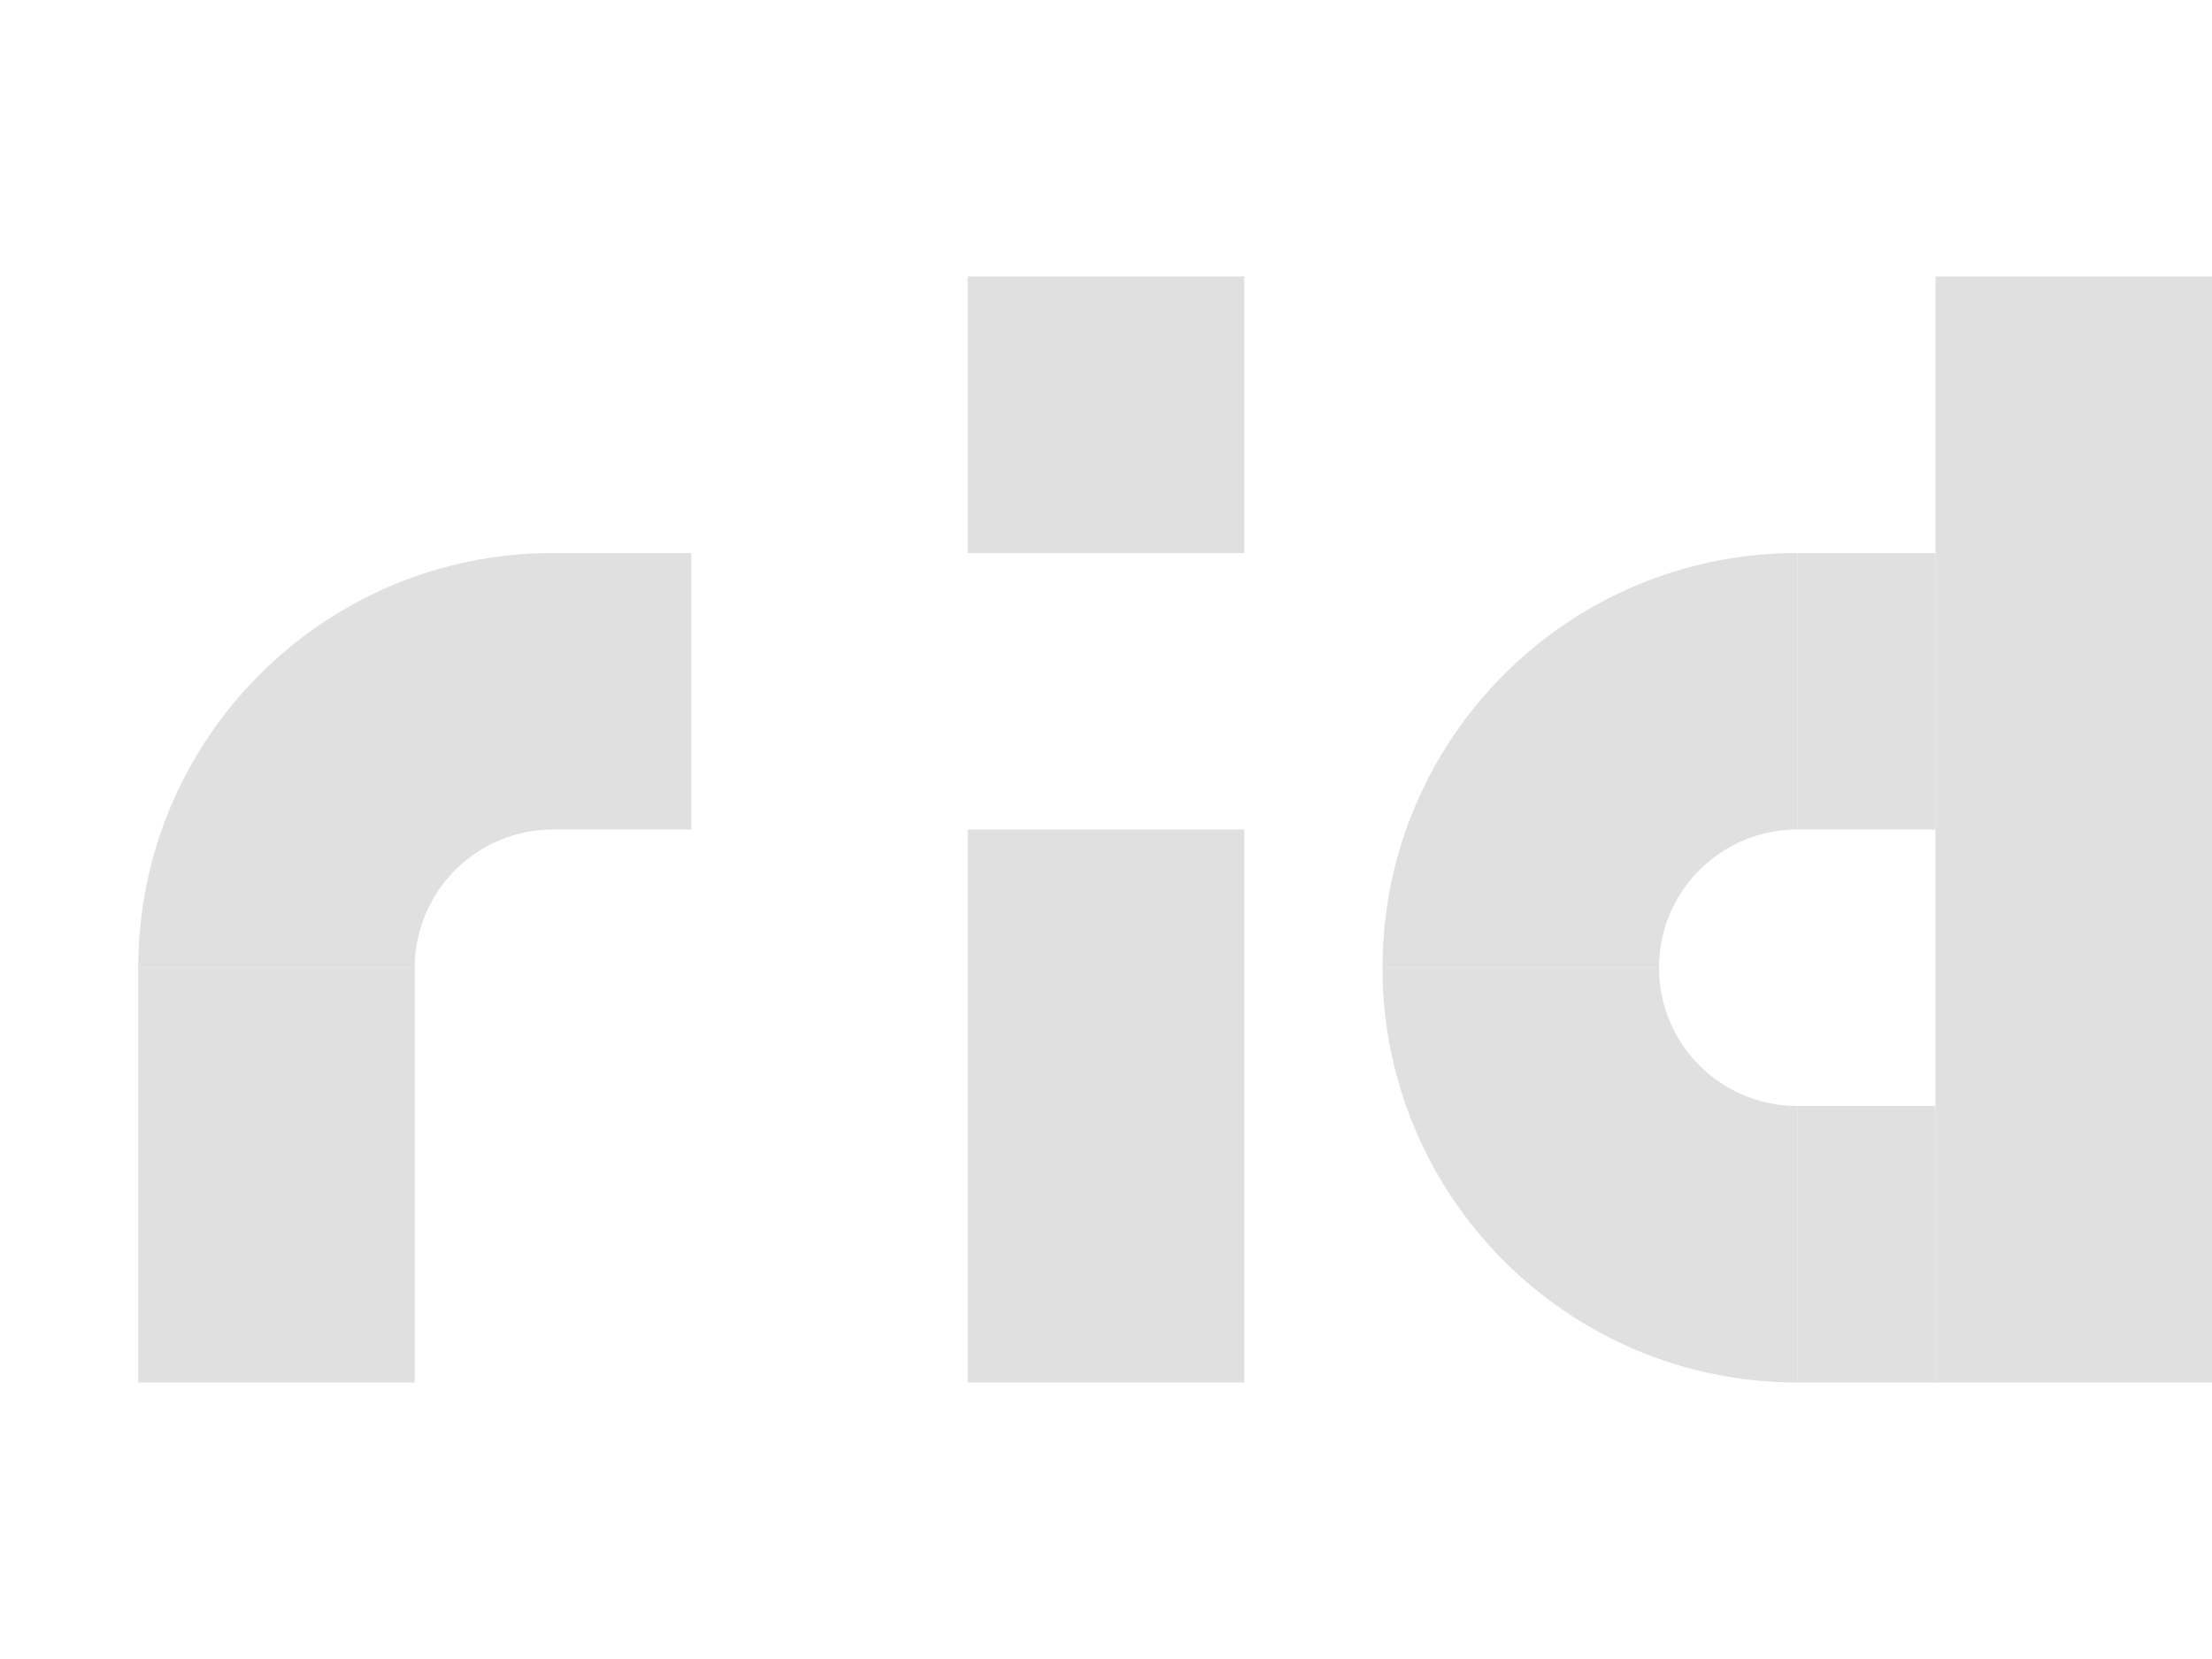
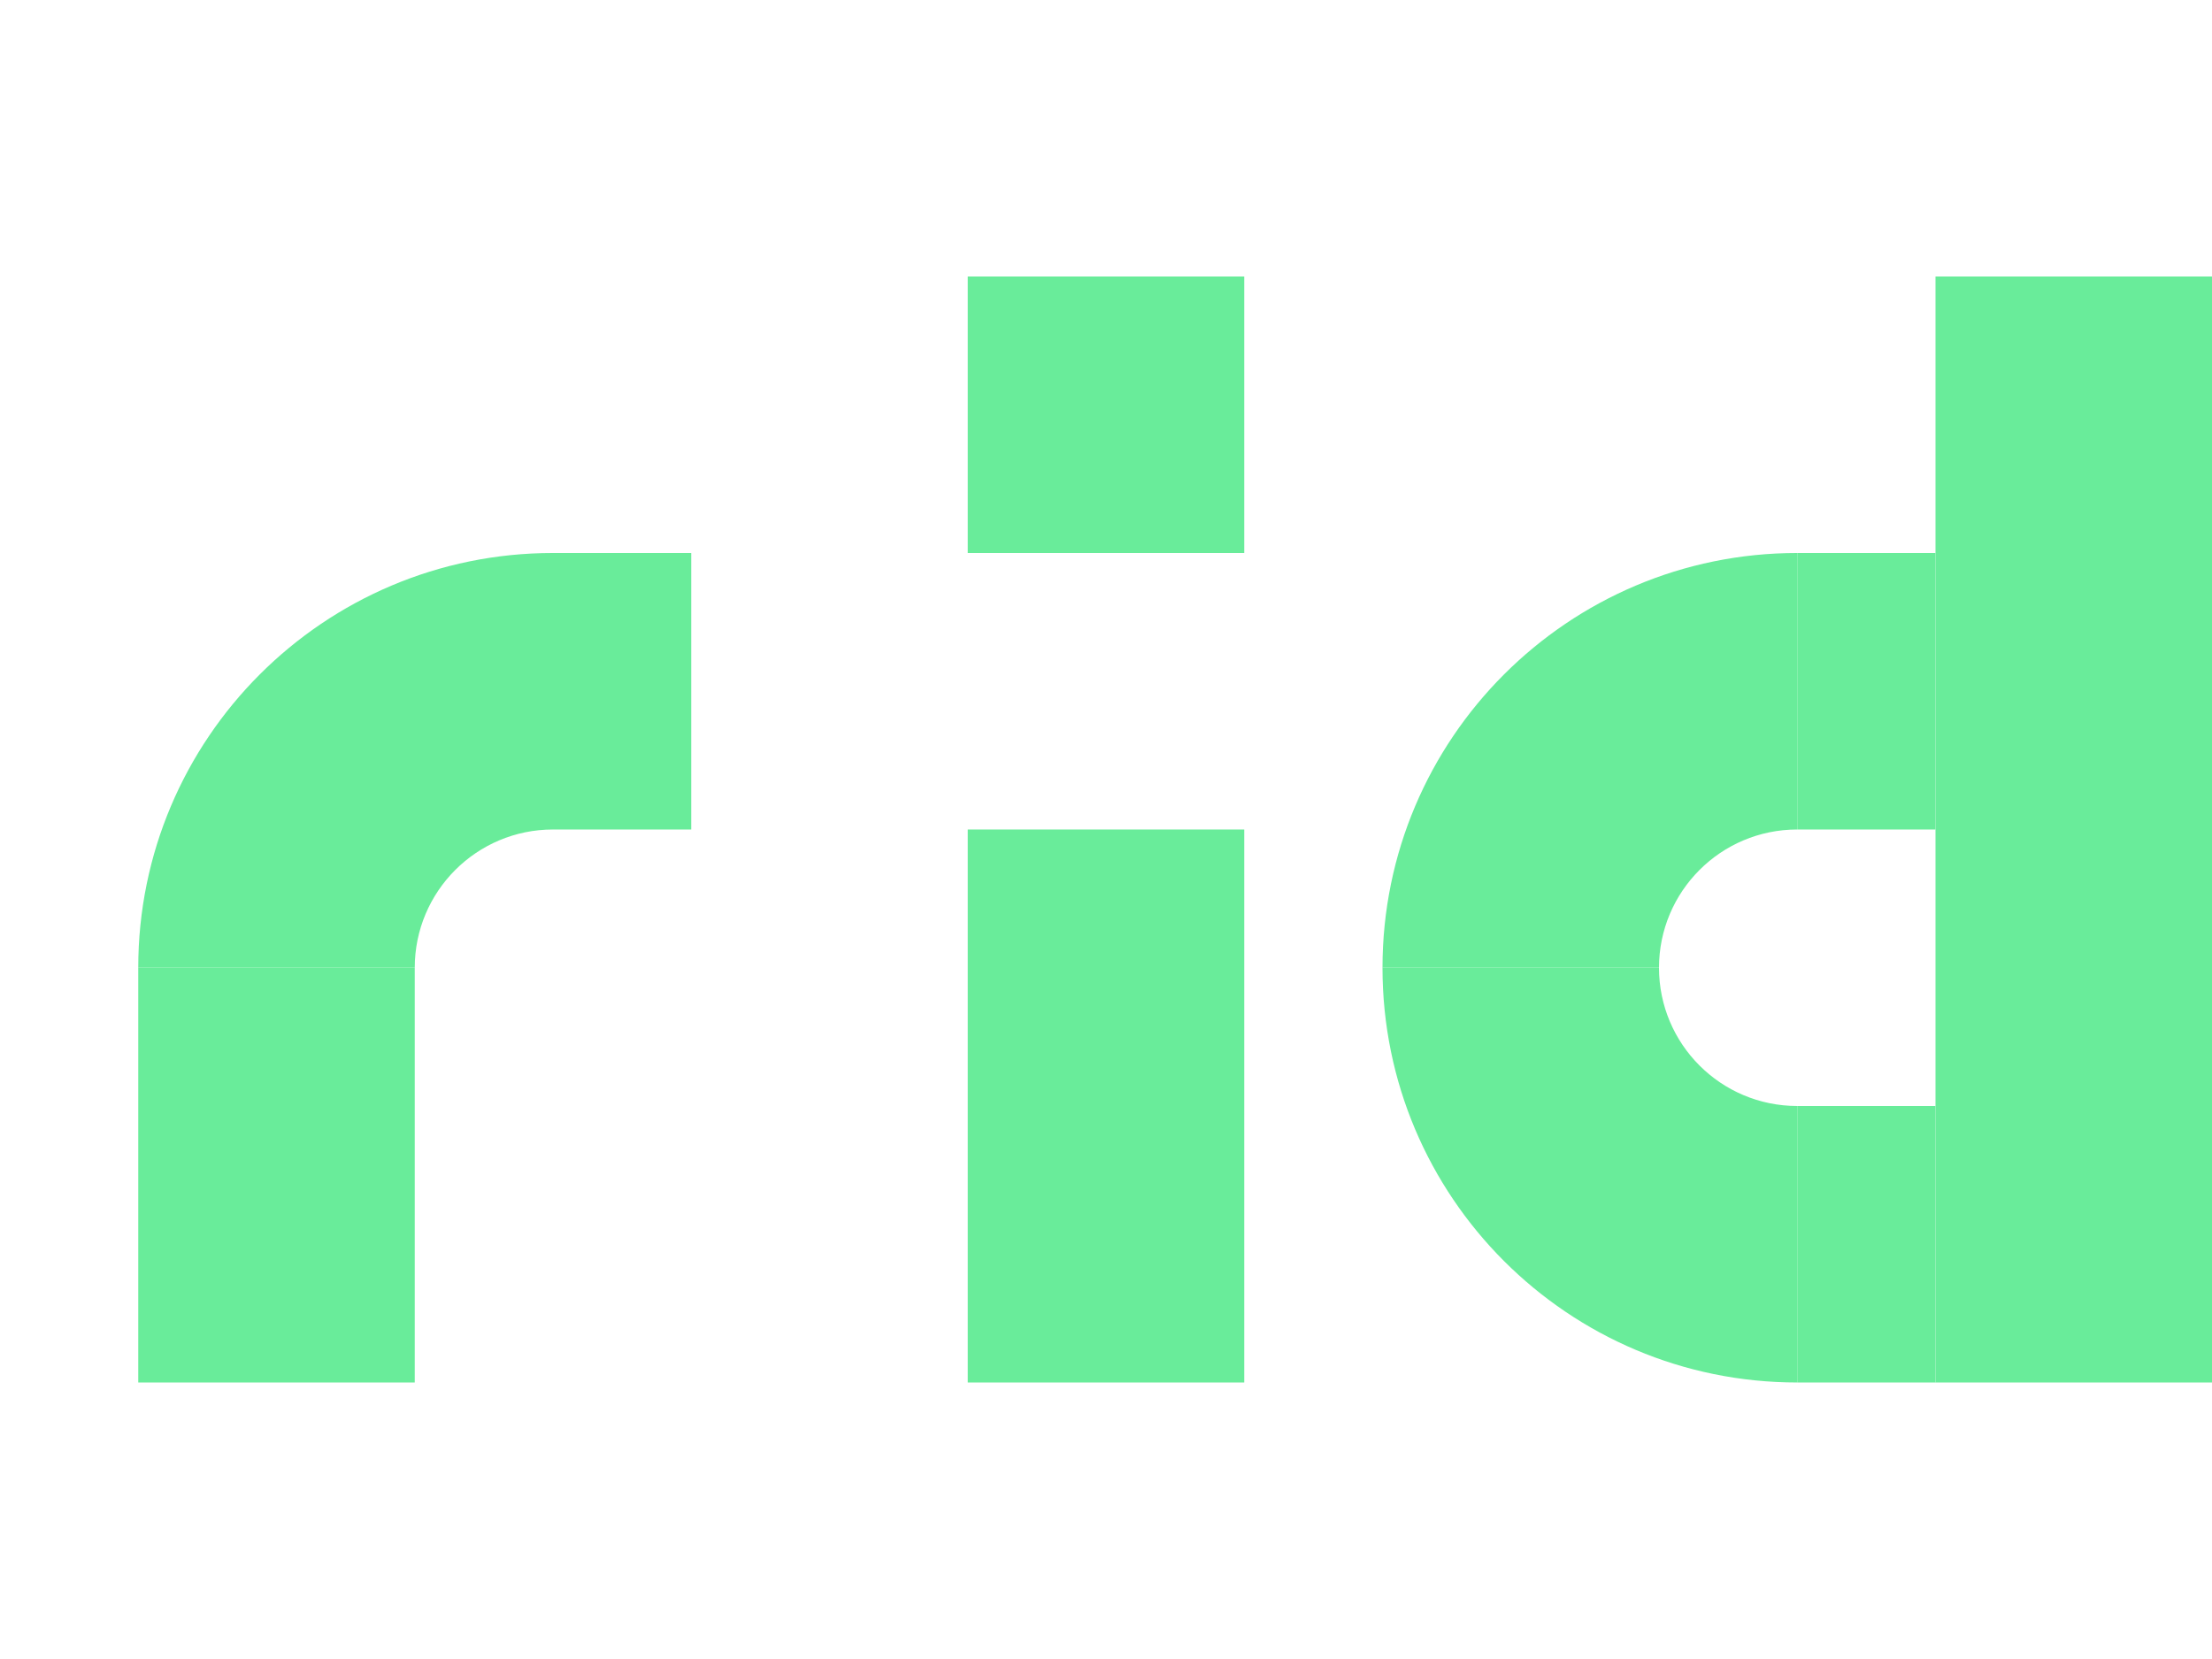
<svg xmlns="http://www.w3.org/2000/svg" width="16" height="12" viewBox="0 0 16 12" id="svg2" version="1.1">
  <defs id="defs4" />
  <g id="layer1" transform="translate(0,-1040.362)">
-     <rect style="fill:#e0e0e0;fill-opacity:1;stroke:none;stroke-width:2;stroke-linecap:butt;stroke-linejoin:round;stroke-miterlimit:4;stroke-dasharray:none;stroke-opacity:1" id="rect4245" width="2" height="3" x="1" y="1047.362" />
-     <rect y="1042.362" x="7" height="2" width="2" id="rect4247" style="fill:#e0e0e0;fill-opacity:1;stroke:none;stroke-width:2;stroke-linecap:butt;stroke-linejoin:round;stroke-miterlimit:4;stroke-dasharray:none;stroke-opacity:1" />
-     <rect style="fill:#e0e0e0;fill-opacity:1;stroke:none;stroke-width:2;stroke-linecap:butt;stroke-linejoin:round;stroke-miterlimit:4;stroke-dasharray:none;stroke-opacity:1" id="rect4249" width="2" height="4" x="7" y="1046.362" />
-     <rect y="1044.362" x="4" height="2" width="1" id="rect4251" style="fill:#e0e0e0;fill-opacity:1;stroke:none;stroke-width:2;stroke-linecap:butt;stroke-linejoin:round;stroke-miterlimit:4;stroke-dasharray:none;stroke-opacity:1" />
-     <path style="fill:#e0e0e0;fill-opacity:1;stroke:none;stroke-width:2;stroke-linecap:butt;stroke-linejoin:round;stroke-miterlimit:4;stroke-dasharray:none;stroke-opacity:1" d="m 4,1044.362 a 3,3 0 0 0 -3,3 l 2,0 a 1,1 0 0 1 1,-1 l 0,-2 z" id="path4253" />
-     <path id="path4260" d="m 13,1044.362 a 3,3 0 0 0 -3,3 l 2,0 a 1,1 0 0 1 1,-1 l 0,-2 z" style="fill:#e0e0e0;fill-opacity:1;stroke:none;stroke-width:2;stroke-linecap:butt;stroke-linejoin:round;stroke-miterlimit:4;stroke-dasharray:none;stroke-opacity:1" />
-     <path style="fill:#e0e0e0;fill-opacity:1;stroke:none;stroke-width:2;stroke-linecap:butt;stroke-linejoin:round;stroke-miterlimit:4;stroke-dasharray:none;stroke-opacity:1" d="m 13,1050.362 a 3,3 0 0 1 -3,-3 l 2,0 a 1,1 0 0 0 1,1 l 0,2 z" id="path4262" />
-     <rect y="1042.362" x="14" height="8" width="2" id="rect4264" style="fill:#e0e0e0;fill-opacity:1;stroke:none;stroke-width:2;stroke-linecap:butt;stroke-linejoin:round;stroke-miterlimit:4;stroke-dasharray:none;stroke-opacity:1" />
-     <rect style="fill:#e0e0e0;fill-opacity:1;stroke:none;stroke-width:2;stroke-linecap:butt;stroke-linejoin:round;stroke-miterlimit:4;stroke-dasharray:none;stroke-opacity:1" id="rect4142" width="1" height="2" x="13" y="1044.362" />
-     <rect y="1048.362" x="13" height="2" width="1" id="rect4144" style="fill:#e0e0e0;fill-opacity:1;stroke:none;stroke-width:2;stroke-linecap:butt;stroke-linejoin:round;stroke-miterlimit:4;stroke-dasharray:none;stroke-opacity:1" />
+     <rect style="fill:#69ec9a;fill-opacity:1;stroke:none;stroke-width:2;stroke-linecap:butt;stroke-linejoin:round;stroke-miterlimit:4;stroke-dasharray:none;stroke-opacity:1" id="rect4245" width="2" height="3" x="1" y="1047.362" />
+     <rect y="1042.362" x="7" height="2" width="2" id="rect4247" style="fill:#69ec9a;fill-opacity:1;stroke:none;stroke-width:2;stroke-linecap:butt;stroke-linejoin:round;stroke-miterlimit:4;stroke-dasharray:none;stroke-opacity:1" />
+     <rect style="fill:#69ec9a;fill-opacity:1;stroke:none;stroke-width:2;stroke-linecap:butt;stroke-linejoin:round;stroke-miterlimit:4;stroke-dasharray:none;stroke-opacity:1" id="rect4249" width="2" height="4" x="7" y="1046.362" />
+     <rect y="1044.362" x="4" height="2" width="1" id="rect4251" style="fill:#69ec9a;fill-opacity:1;stroke:none;stroke-width:2;stroke-linecap:butt;stroke-linejoin:round;stroke-miterlimit:4;stroke-dasharray:none;stroke-opacity:1" />
+     <path style="fill:#69ec9a;fill-opacity:1;stroke:none;stroke-width:2;stroke-linecap:butt;stroke-linejoin:round;stroke-miterlimit:4;stroke-dasharray:none;stroke-opacity:1" d="m 4,1044.362 a 3,3 0 0 0 -3,3 l 2,0 a 1,1 0 0 1 1,-1 l 0,-2 z" id="path4253" />
+     <path id="path4260" d="m 13,1044.362 a 3,3 0 0 0 -3,3 l 2,0 a 1,1 0 0 1 1,-1 l 0,-2 z" style="fill:#69ec9a;fill-opacity:1;stroke:none;stroke-width:2;stroke-linecap:butt;stroke-linejoin:round;stroke-miterlimit:4;stroke-dasharray:none;stroke-opacity:1" />
+     <path style="fill:#69ec9a;fill-opacity:1;stroke:none;stroke-width:2;stroke-linecap:butt;stroke-linejoin:round;stroke-miterlimit:4;stroke-dasharray:none;stroke-opacity:1" d="m 13,1050.362 a 3,3 0 0 1 -3,-3 l 2,0 a 1,1 0 0 0 1,1 l 0,2 z" id="path4262" />
+     <rect y="1042.362" x="14" height="8" width="2" id="rect4264" style="fill:#69ec9a;fill-opacity:1;stroke:none;stroke-width:2;stroke-linecap:butt;stroke-linejoin:round;stroke-miterlimit:4;stroke-dasharray:none;stroke-opacity:1" />
+     <rect style="fill:#69ec9a;fill-opacity:1;stroke:none;stroke-width:2;stroke-linecap:butt;stroke-linejoin:round;stroke-miterlimit:4;stroke-dasharray:none;stroke-opacity:1" id="rect4142" width="1" height="2" x="13" y="1044.362" />
+     <rect y="1048.362" x="13" height="2" width="1" id="rect4144" style="fill:#69ec9a;fill-opacity:1;stroke:none;stroke-width:2;stroke-linecap:butt;stroke-linejoin:round;stroke-miterlimit:4;stroke-dasharray:none;stroke-opacity:1" />
  </g>
</svg>
